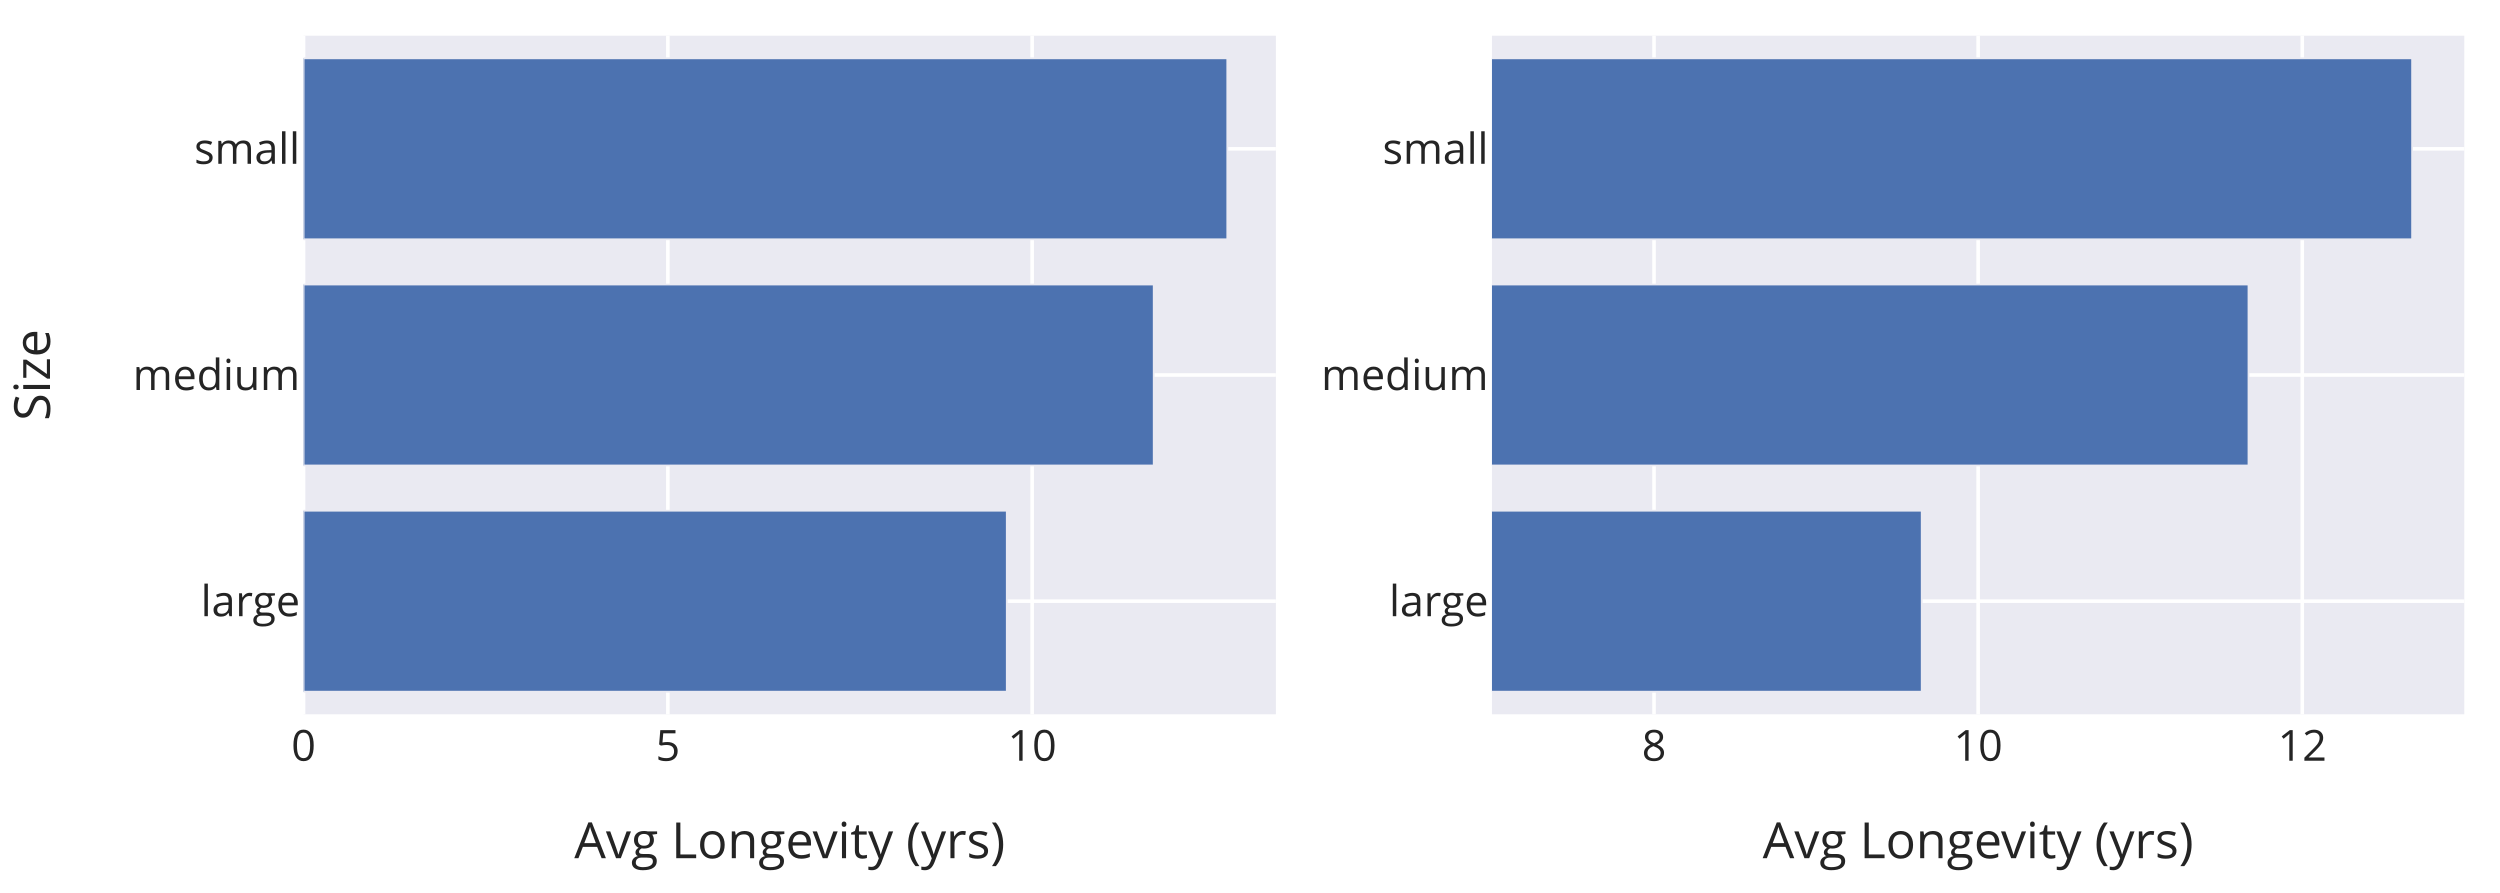
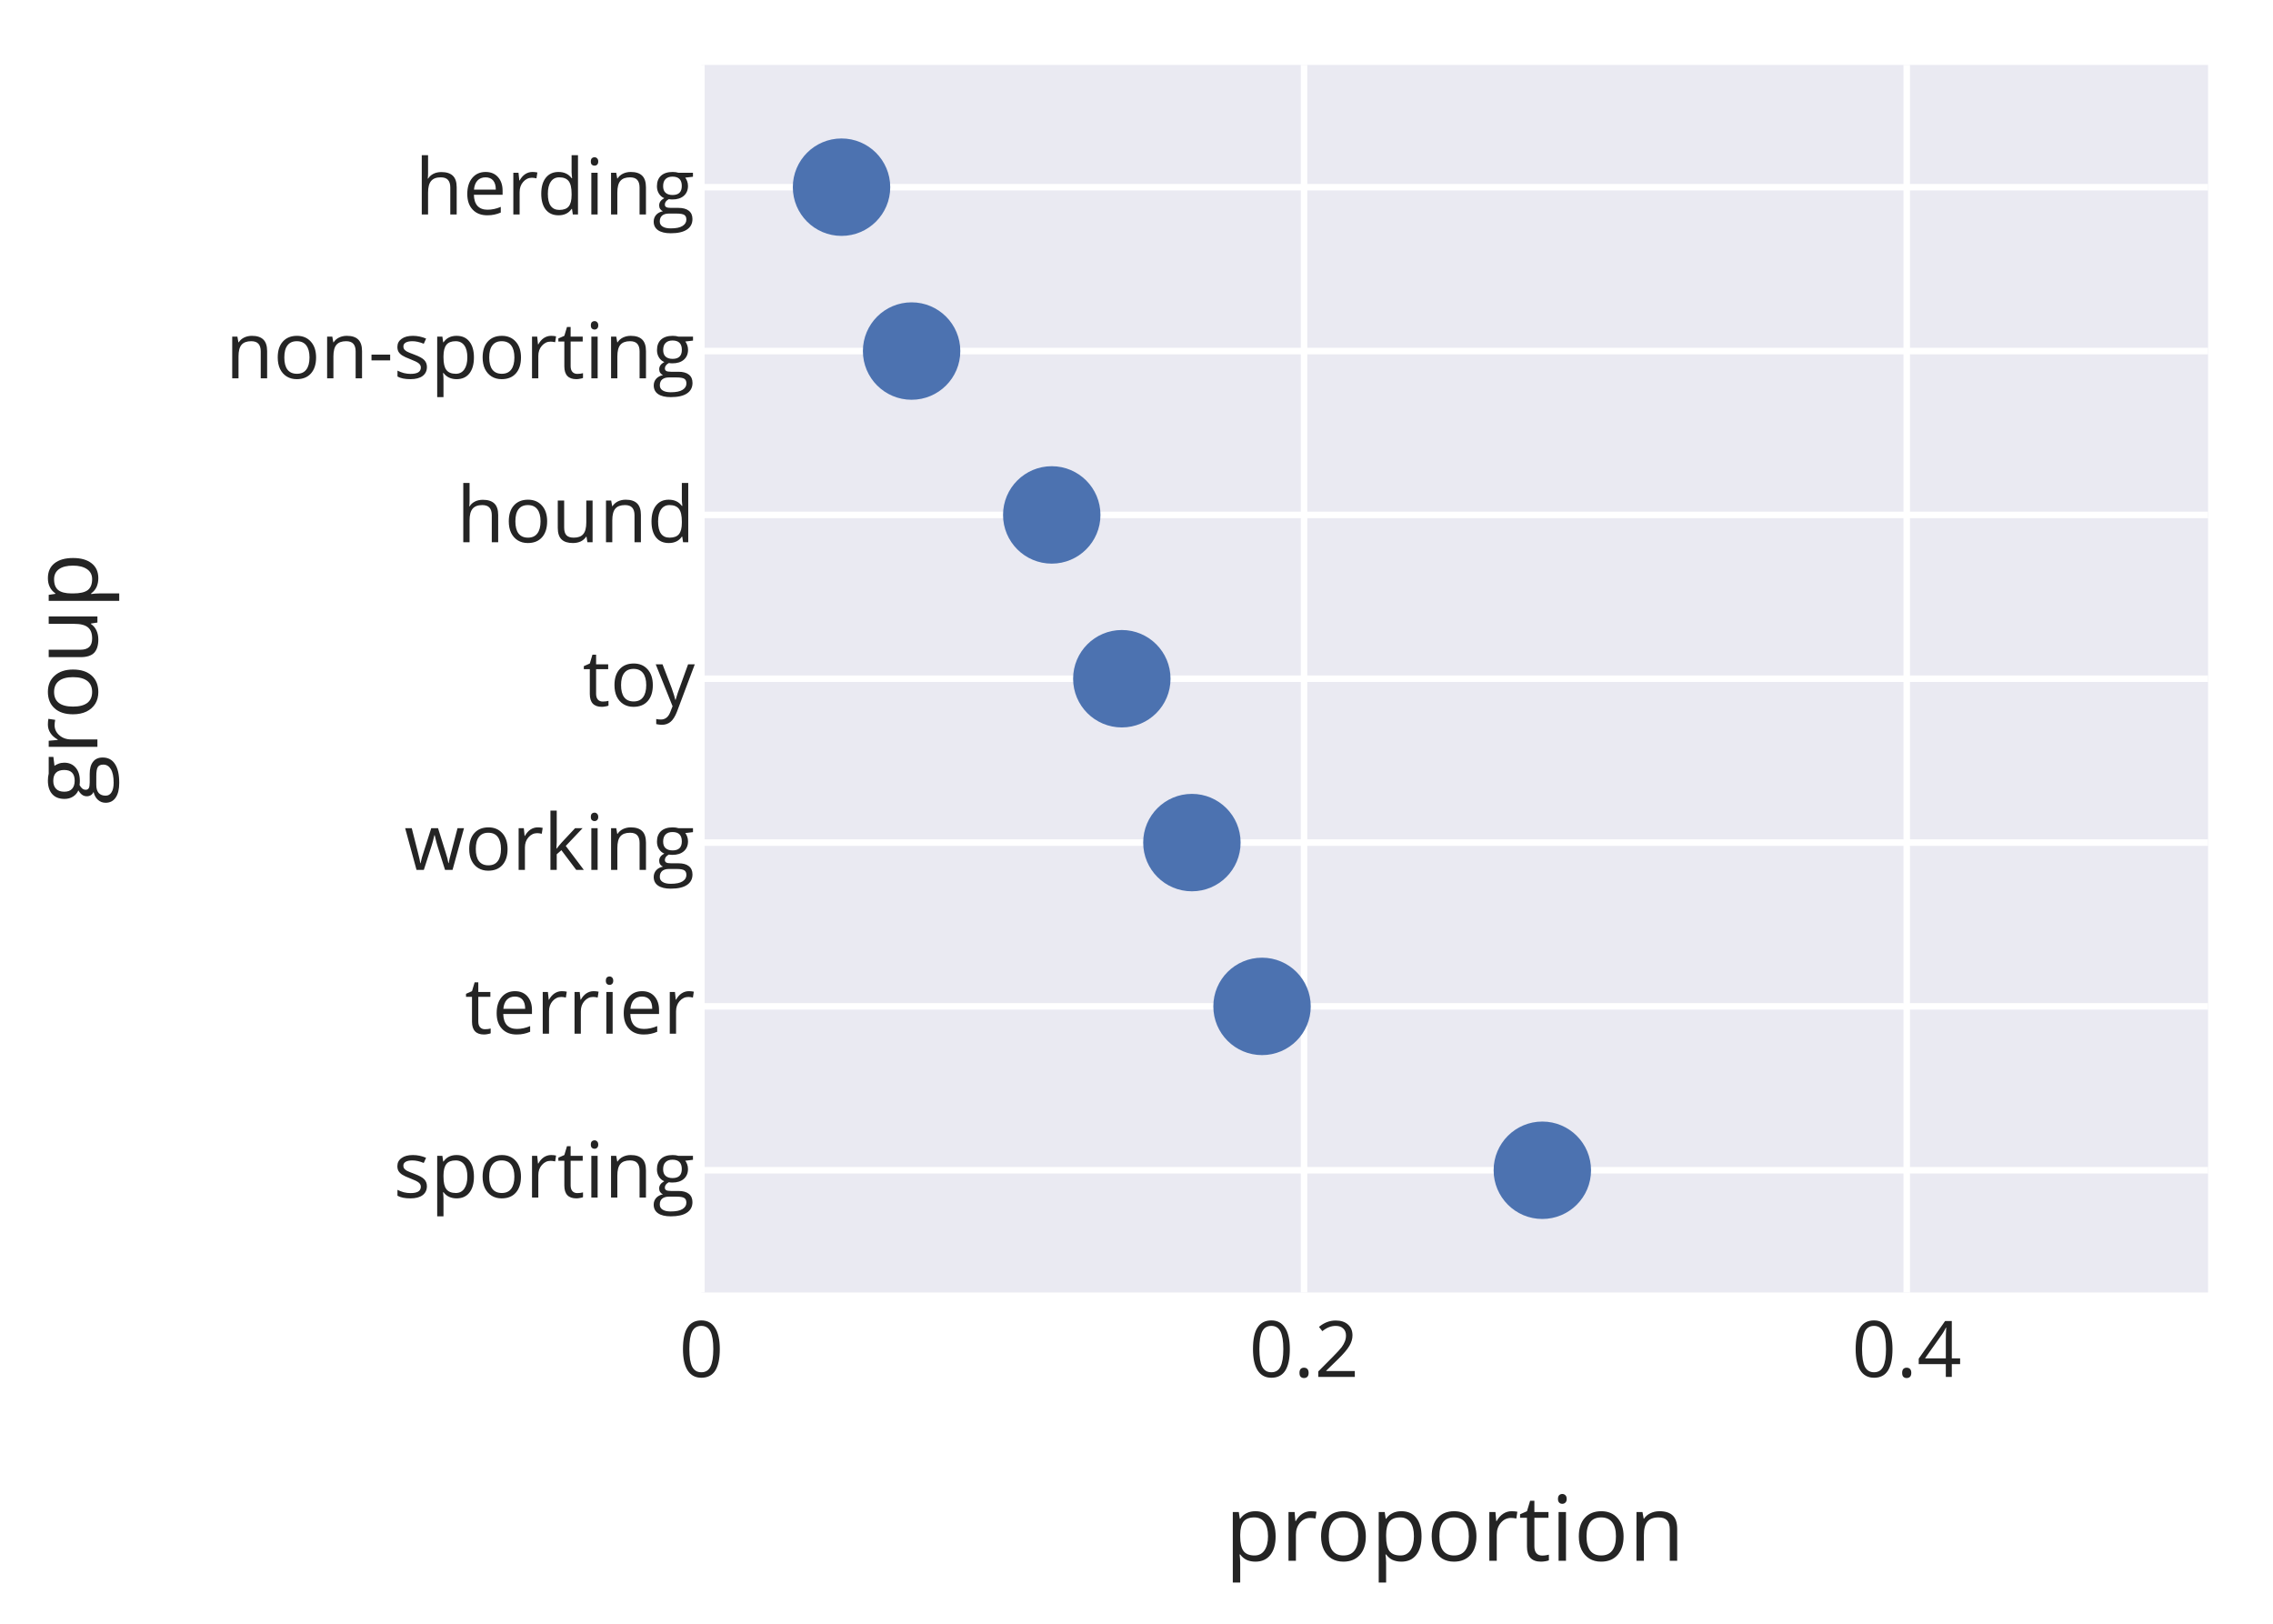
- <svg xmlns="http://www.w3.org/2000/svg" class="main-svg" width="700" height="250" style="" viewBox="0 0 700 250">
-   <rect x="0" y="0" width="700" height="250" style="fill: rgb(255, 255, 255); fill-opacity: 1;" />
-   <defs id="defs-fea8c1">
+ <svg xmlns="http://www.w3.org/2000/svg" class="main-svg" width="350" height="250" style="" viewBox="0 0 350 250">
+   <rect x="0" y="0" width="350" height="250" style="fill: rgb(255, 255, 255); fill-opacity: 1;" />
+   <defs id="defs-a13afa">
    <g class="clips">
-       <clipPath id="clipfea8c1xyplot" class="plotclip">
-         <rect width="272.25" height="190" />
+       <clipPath id="clipa13afaxyplot" class="plotclip">
+         <rect width="232" height="189" />
      </clipPath>
-       <clipPath id="clipfea8c1x2y2plot" class="plotclip">
-         <rect width="272.25" height="190" />
+       <clipPath class="axesclip" id="clipa13afax">
+         <rect x="108" y="0" width="232" height="250" />
      </clipPath>
-       <clipPath class="axesclip" id="clipfea8c1x">
-         <rect x="85" y="0" width="272.25" height="250" />
+       <clipPath class="axesclip" id="clipa13afay">
+         <rect x="0" y="10" width="350" height="189" />
      </clipPath>
-       <clipPath class="axesclip" id="clipfea8c1y">
-         <rect x="0" y="10" width="700" height="190" />
-       </clipPath>
-       <clipPath class="axesclip" id="clipfea8c1xy">
-         <rect x="85" y="10" width="272.25" height="190" />
-       </clipPath>
-       <clipPath class="axesclip" id="clipfea8c1y2">
-         <rect x="0" y="10" width="700" height="190" />
-       </clipPath>
-       <clipPath class="axesclip" id="clipfea8c1xy2">
-         <rect x="85" y="10" width="272.25" height="190" />
-       </clipPath>
-       <clipPath class="axesclip" id="clipfea8c1x2">
-         <rect x="417.75" y="0" width="272.25" height="250" />
-       </clipPath>
-       <clipPath class="axesclip" id="clipfea8c1x2y">
-         <rect x="417.75" y="10" width="272.25" height="190" />
-       </clipPath>
-       <clipPath class="axesclip" id="clipfea8c1x2y2">
-         <rect x="417.75" y="10" width="272.25" height="190" />
+       <clipPath class="axesclip" id="clipa13afaxy">
+         <rect x="108" y="10" width="232" height="189" />
      </clipPath>
    </g>
    <g class="gradients" />
    <g class="patterns" />
  </defs>
  <g class="bglayer">
-     <rect class="bg" x="85" y="10" width="272.25" height="190" style="fill: rgb(234, 234, 242); fill-opacity: 1; stroke-width: 0;" />
-     <rect class="bg" x="417.75" y="10" width="272.25" height="190" style="fill: rgb(234, 234, 242); fill-opacity: 1; stroke-width: 0;" />
+     <rect class="bg" x="108" y="10" width="232" height="189" style="fill: rgb(234, 234, 242); fill-opacity: 1; stroke-width: 0;" />
  </g>
  <g class="layer-below">
    <g class="imagelayer" />
    <g class="shapelayer" />
  </g>
  <g class="cartesianlayer">
    <g class="subplot xy">
      <g class="layer-subplot">
        <g class="shapelayer" />
        <g class="imagelayer" />
      </g>
      <g class="gridlayer">
        <g class="x">
-           <path class="xgrid crisp" transform="translate(187,0)" d="M0,10v190" style="stroke: rgb(255, 255, 255); stroke-opacity: 1; stroke-width: 1px;" />
-           <path class="xgrid crisp" transform="translate(289,0)" d="M0,10v190" style="stroke: rgb(255, 255, 255); stroke-opacity: 1; stroke-width: 1px;" />
+           <path class="xgrid crisp" transform="translate(200.8,0)" d="M0,10v189" style="stroke: rgb(255, 255, 255); stroke-opacity: 1; stroke-width: 1px;" />
+           <path class="xgrid crisp" transform="translate(293.6,0)" d="M0,10v189" style="stroke: rgb(255, 255, 255); stroke-opacity: 1; stroke-width: 1px;" />
        </g>
        <g class="y">
-           <path class="ygrid crisp" transform="translate(0,168.33)" d="M85,0h272.25" style="stroke: rgb(255, 255, 255); stroke-opacity: 1; stroke-width: 1px;" />
-           <path class="ygrid crisp" transform="translate(0,105)" d="M85,0h272.25" style="stroke: rgb(255, 255, 255); stroke-opacity: 1; stroke-width: 1px;" />
-           <path class="ygrid crisp" transform="translate(0,41.67)" d="M85,0h272.25" style="stroke: rgb(255, 255, 255); stroke-opacity: 1; stroke-width: 1px;" />
+           <path class="ygrid crisp" transform="translate(0,180.18)" d="M108,0h232" style="stroke: rgb(255, 255, 255); stroke-opacity: 1; stroke-width: 1px;" />
+           <path class="ygrid crisp" transform="translate(0,154.95)" d="M108,0h232" style="stroke: rgb(255, 255, 255); stroke-opacity: 1; stroke-width: 1px;" />
+           <path class="ygrid crisp" transform="translate(0,129.73)" d="M108,0h232" style="stroke: rgb(255, 255, 255); stroke-opacity: 1; stroke-width: 1px;" />
+           <path class="ygrid crisp" transform="translate(0,104.5)" d="M108,0h232" style="stroke: rgb(255, 255, 255); stroke-opacity: 1; stroke-width: 1px;" />
+           <path class="ygrid crisp" transform="translate(0,79.28)" d="M108,0h232" style="stroke: rgb(255, 255, 255); stroke-opacity: 1; stroke-width: 1px;" />
+           <path class="ygrid crisp" transform="translate(0,54.05)" d="M108,0h232" style="stroke: rgb(255, 255, 255); stroke-opacity: 1; stroke-width: 1px;" />
+           <path class="ygrid crisp" transform="translate(0,28.82)" d="M108,0h232" style="stroke: rgb(255, 255, 255); stroke-opacity: 1; stroke-width: 1px;" />
        </g>
      </g>
      <g class="zerolinelayer">
-         <path class="xzl zl crisp" transform="translate(85,0)" d="M0,10v190" style="stroke: rgb(255, 255, 255); stroke-opacity: 1; stroke-width: 1px;" />
+         <path class="xzl zl crisp" transform="translate(108,0)" d="M0,10v189" style="stroke: rgb(255, 255, 255); stroke-opacity: 1; stroke-width: 1px;" />
      </g>
      <path class="xlines-below" />
      <path class="ylines-below" />
      <g class="overlines-below" />
      <g class="xaxislayer-below" />
      <g class="yaxislayer-below" />
      <g class="overaxes-below" />
-       <g class="plot" transform="translate(85,10)" clip-path="url(#clipfea8c1xyplot)">
-         <g class="barlayer mlayer">
-           <g class="trace bars" style="opacity: 1;">
+       <g class="plot" transform="translate(108,10)" clip-path="url(#clipa13afaxyplot)">
+         <g class="scatterlayer mlayer">
+           <g class="trace scatter trace19d3b4" style="stroke-miterlimit: 2; opacity: 1;">
+             <g class="fills" />
+             <g class="errorbars" />
+             <g class="lines" />
            <g class="points">
-               <g class="point">
-                 <path d="M0,183.67V133H196.9V183.67Z" style="vector-effect: non-scaling-stroke; opacity: 1; stroke-width: 0.5px; fill: rgb(76, 114, 176); fill-opacity: 1; stroke: rgb(234, 234, 242); stroke-opacity: 1;" />
-               </g>
-               <g class="point">
-                 <path d="M0,120.33V69.67H238.04V120.33Z" style="vector-effect: non-scaling-stroke; opacity: 1; stroke-width: 0.5px; fill: rgb(76, 114, 176); fill-opacity: 1; stroke: rgb(234, 234, 242); stroke-opacity: 1;" />
-               </g>
-               <g class="point">
-                 <path d="M0,57V6.33H258.64V57Z" style="vector-effect: non-scaling-stroke; opacity: 1; stroke-width: 0.5px; fill: rgb(76, 114, 176); fill-opacity: 1; stroke: rgb(234, 234, 242); stroke-opacity: 1;" />
-               </g>
+               <path class="point" transform="translate(129.49,170.18)" d="M7.5,0A7.5,7.5 0 1,1 0,-7.5A7.5,7.5 0 0,1 7.5,0Z" style="opacity: 1; stroke-width: 0px; fill: rgb(76, 114, 176); fill-opacity: 1;" />
+               <path class="point" transform="translate(86.33,144.95)" d="M7.5,0A7.5,7.5 0 1,1 0,-7.5A7.5,7.5 0 0,1 7.5,0Z" style="opacity: 1; stroke-width: 0px; fill: rgb(76, 114, 176); fill-opacity: 1;" />
+               <path class="point" transform="translate(75.53,119.73)" d="M7.5,0A7.5,7.5 0 1,1 0,-7.5A7.5,7.5 0 0,1 7.5,0Z" style="opacity: 1; stroke-width: 0px; fill: rgb(76, 114, 176); fill-opacity: 1;" />
+               <path class="point" transform="translate(64.74,94.5)" d="M7.5,0A7.5,7.5 0 1,1 0,-7.5A7.5,7.5 0 0,1 7.5,0Z" style="opacity: 1; stroke-width: 0px; fill: rgb(76, 114, 176); fill-opacity: 1;" />
+               <path class="point" transform="translate(53.95,69.28)" d="M7.5,0A7.5,7.5 0 1,1 0,-7.5A7.5,7.5 0 0,1 7.5,0Z" style="opacity: 1; stroke-width: 0px; fill: rgb(76, 114, 176); fill-opacity: 1;" />
+               <path class="point" transform="translate(32.37,44.05)" d="M7.5,0A7.5,7.5 0 1,1 0,-7.5A7.5,7.5 0 0,1 7.5,0Z" style="opacity: 1; stroke-width: 0px; fill: rgb(76, 114, 176); fill-opacity: 1;" />
+               <path class="point" transform="translate(21.58,18.82)" d="M7.5,0A7.5,7.5 0 1,1 0,-7.5A7.5,7.5 0 0,1 7.5,0Z" style="opacity: 1; stroke-width: 0px; fill: rgb(76, 114, 176); fill-opacity: 1;" />
            </g>
+             <g class="text" />
          </g>
        </g>
      </g>
      <g class="overplot" />
      <path class="xlines-above crisp" d="M0,0" style="fill: none;" />
      <path class="ylines-above crisp" d="M0,0" style="fill: none;" />
      <g class="overlines-above" />
      <g class="xaxislayer-above">
        <g class="xtick">
-           <text text-anchor="middle" x="0" y="213" transform="translate(85,0)" style="font-family: 'Open Sans', verdana, arial, sans-serif; font-size: 12px; fill: rgb(36, 36, 36); fill-opacity: 1; white-space: pre; opacity: 1;">0</text>
+           <text text-anchor="middle" x="0" y="212" transform="translate(108,0)" style="font-family: 'Open Sans', verdana, arial, sans-serif; font-size: 12px; fill: rgb(36, 36, 36); fill-opacity: 1; white-space: pre; opacity: 1;">0</text>
        </g>
        <g class="xtick">
-           <text text-anchor="middle" x="0" y="213" style="font-family: 'Open Sans', verdana, arial, sans-serif; font-size: 12px; fill: rgb(36, 36, 36); fill-opacity: 1; white-space: pre; opacity: 1;" transform="translate(187,0)">5</text>
+           <text text-anchor="middle" x="0" y="212" style="font-family: 'Open Sans', verdana, arial, sans-serif; font-size: 12px; fill: rgb(36, 36, 36); fill-opacity: 1; white-space: pre; opacity: 1;" transform="translate(200.8,0)">0.2</text>
        </g>
        <g class="xtick">
-           <text text-anchor="middle" x="0" y="213" style="font-family: 'Open Sans', verdana, arial, sans-serif; font-size: 12px; fill: rgb(36, 36, 36); fill-opacity: 1; white-space: pre; opacity: 1;" transform="translate(289,0)">10</text>
+           <text text-anchor="middle" x="0" y="212" style="font-family: 'Open Sans', verdana, arial, sans-serif; font-size: 12px; fill: rgb(36, 36, 36); fill-opacity: 1; white-space: pre; opacity: 1;" transform="translate(293.6,0)">0.4</text>
        </g>
      </g>
      <g class="yaxislayer-above">
        <g class="ytick">
-           <text text-anchor="end" x="84" y="4.2" transform="translate(0,168.33)" style="font-family: 'Open Sans', verdana, arial, sans-serif; font-size: 12px; fill: rgb(36, 36, 36); fill-opacity: 1; white-space: pre; opacity: 1;">large</text>
+           <text text-anchor="end" x="107" y="4.2" transform="translate(0,180.18)" style="font-family: 'Open Sans', verdana, arial, sans-serif; font-size: 12px; fill: rgb(36, 36, 36); fill-opacity: 1; white-space: pre; opacity: 1;">sporting</text>
        </g>
        <g class="ytick">
-           <text text-anchor="end" x="84" y="4.2" transform="translate(0,105)" style="font-family: 'Open Sans', verdana, arial, sans-serif; font-size: 12px; fill: rgb(36, 36, 36); fill-opacity: 1; white-space: pre; opacity: 1;">medium</text>
+           <text text-anchor="end" x="107" y="4.2" transform="translate(0,154.95)" style="font-family: 'Open Sans', verdana, arial, sans-serif; font-size: 12px; fill: rgb(36, 36, 36); fill-opacity: 1; white-space: pre; opacity: 1;">terrier</text>
        </g>
        <g class="ytick">
-           <text text-anchor="end" x="84" y="4.2" transform="translate(0,41.67)" style="font-family: 'Open Sans', verdana, arial, sans-serif; font-size: 12px; fill: rgb(36, 36, 36); fill-opacity: 1; white-space: pre; opacity: 1;">small</text>
+           <text text-anchor="end" x="107" y="4.2" transform="translate(0,129.73)" style="font-family: 'Open Sans', verdana, arial, sans-serif; font-size: 12px; fill: rgb(36, 36, 36); fill-opacity: 1; white-space: pre; opacity: 1;">working</text>
        </g>
-       </g>
-       <g class="overaxes-above" />
-     </g>
-     <g class="subplot x2y2">
-       <g class="layer-subplot">
-         <g class="shapelayer" />
-         <g class="imagelayer" />
-       </g>
-       <g class="gridlayer">
-         <g class="x2">
-           <path class="x2grid crisp" transform="translate(463.13,0)" d="M0,10v190" style="stroke: rgb(255, 255, 255); stroke-opacity: 1; stroke-width: 1px;" />
-           <path class="x2grid crisp" transform="translate(553.88,0)" d="M0,10v190" style="stroke: rgb(255, 255, 255); stroke-opacity: 1; stroke-width: 1px;" />
-           <path class="x2grid crisp" transform="translate(644.63,0)" d="M0,10v190" style="stroke: rgb(255, 255, 255); stroke-opacity: 1; stroke-width: 1px;" />
+         <g class="ytick">
+           <text text-anchor="end" x="107" y="4.2" transform="translate(0,104.5)" style="font-family: 'Open Sans', verdana, arial, sans-serif; font-size: 12px; fill: rgb(36, 36, 36); fill-opacity: 1; white-space: pre; opacity: 1;">toy</text>
        </g>
-         <g class="y2">
-           <path class="y2grid crisp" transform="translate(0,168.33)" d="M417.75,0h272.25" style="stroke: rgb(255, 255, 255); stroke-opacity: 1; stroke-width: 1px;" />
-           <path class="y2grid crisp" transform="translate(0,105)" d="M417.75,0h272.25" style="stroke: rgb(255, 255, 255); stroke-opacity: 1; stroke-width: 1px;" />
-           <path class="y2grid crisp" transform="translate(0,41.67)" d="M417.75,0h272.25" style="stroke: rgb(255, 255, 255); stroke-opacity: 1; stroke-width: 1px;" />
+         <g class="ytick">
+           <text text-anchor="end" x="107" y="4.2" transform="translate(0,79.28)" style="font-family: 'Open Sans', verdana, arial, sans-serif; font-size: 12px; fill: rgb(36, 36, 36); fill-opacity: 1; white-space: pre; opacity: 1;">hound</text>
        </g>
-       </g>
-       <g class="zerolinelayer" />
-       <path class="xlines-below" />
-       <path class="ylines-below" />
-       <g class="overlines-below" />
-       <g class="xaxislayer-below" />
-       <g class="yaxislayer-below" />
-       <g class="overaxes-below" />
-       <g class="plot" transform="translate(417.75,10)" clip-path="url(#clipfea8c1x2y2plot)">
-         <g class="barlayer mlayer">
-           <g class="trace bars" style="opacity: 1;">
-             <g class="points">
-               <g class="point">
-                 <path d="M-317.62,183.67V133H120.33V183.67Z" style="vector-effect: non-scaling-stroke; opacity: 1; stroke-width: 0.5px; fill: rgb(76, 114, 176); fill-opacity: 1; stroke: rgb(234, 234, 242); stroke-opacity: 1;" />
-               </g>
-               <g class="point">
-                 <path d="M-317.62,120.33V69.67H211.83V120.33Z" style="vector-effect: non-scaling-stroke; opacity: 1; stroke-width: 0.5px; fill: rgb(76, 114, 176); fill-opacity: 1; stroke: rgb(234, 234, 242); stroke-opacity: 1;" />
-               </g>
-               <g class="point">
-                 <path d="M-317.62,57V6.33H257.64V57Z" style="vector-effect: non-scaling-stroke; opacity: 1; stroke-width: 0.5px; fill: rgb(76, 114, 176); fill-opacity: 1; stroke: rgb(234, 234, 242); stroke-opacity: 1;" />
-               </g>
-             </g>
-           </g>
+         <g class="ytick">
+           <text text-anchor="end" x="107" y="4.2" transform="translate(0,54.05)" style="font-family: 'Open Sans', verdana, arial, sans-serif; font-size: 12px; fill: rgb(36, 36, 36); fill-opacity: 1; white-space: pre; opacity: 1;">non-sporting</text>
        </g>
-       </g>
-       <g class="overplot" />
-       <path class="xlines-above crisp" d="M0,0" style="fill: none;" />
-       <path class="ylines-above crisp" d="M0,0" style="fill: none;" />
-       <g class="overlines-above" />
-       <g class="xaxislayer-above">
-         <g class="x2tick">
-           <text text-anchor="middle" x="0" y="213" transform="translate(463.13,0)" style="font-family: 'Open Sans', verdana, arial, sans-serif; font-size: 12px; fill: rgb(36, 36, 36); fill-opacity: 1; white-space: pre; opacity: 1;">8</text>
-         </g>
-         <g class="x2tick">
-           <text text-anchor="middle" x="0" y="213" style="font-family: 'Open Sans', verdana, arial, sans-serif; font-size: 12px; fill: rgb(36, 36, 36); fill-opacity: 1; white-space: pre; opacity: 1;" transform="translate(553.88,0)">10</text>
-         </g>
-         <g class="x2tick">
-           <text text-anchor="middle" x="0" y="213" style="font-family: 'Open Sans', verdana, arial, sans-serif; font-size: 12px; fill: rgb(36, 36, 36); fill-opacity: 1; white-space: pre; opacity: 1;" transform="translate(644.63,0)">12</text>
-         </g>
-       </g>
-       <g class="yaxislayer-above">
-         <g class="y2tick">
-           <text text-anchor="end" x="416.75" y="4.2" transform="translate(0,168.33)" style="font-family: 'Open Sans', verdana, arial, sans-serif; font-size: 12px; fill: rgb(36, 36, 36); fill-opacity: 1; white-space: pre; opacity: 1;">large</text>
-         </g>
-         <g class="y2tick">
-           <text text-anchor="end" x="416.75" y="4.2" transform="translate(0,105)" style="font-family: 'Open Sans', verdana, arial, sans-serif; font-size: 12px; fill: rgb(36, 36, 36); fill-opacity: 1; white-space: pre; opacity: 1;">medium</text>
-         </g>
-         <g class="y2tick">
-           <text text-anchor="end" x="416.75" y="4.2" transform="translate(0,41.67)" style="font-family: 'Open Sans', verdana, arial, sans-serif; font-size: 12px; fill: rgb(36, 36, 36); fill-opacity: 1; white-space: pre; opacity: 1;">small</text>
+         <g class="ytick">
+           <text text-anchor="end" x="107" y="4.2" transform="translate(0,28.82)" style="font-family: 'Open Sans', verdana, arial, sans-serif; font-size: 12px; fill: rgb(36, 36, 36); fill-opacity: 1; white-space: pre; opacity: 1;">herding</text>
        </g>
      </g>
      <g class="overaxes-above" />
    </g>
  </g>
  <g class="polarlayer" />
  <g class="smithlayer" />
  <g class="ternarylayer" />
  <g class="geolayer" />
  <g class="funnelarealayer" />
  <g class="pielayer" />
  <g class="iciclelayer" />
  <g class="treemaplayer" />
  <g class="sunburstlayer" />
  <g class="glimages" />
-   <defs id="topdefs-fea8c1">
+   <defs id="topdefs-a13afa">
    <g class="clips" />
  </defs>
  <g class="layer-above">
    <g class="imagelayer" />
    <g class="shapelayer" />
  </g>
  <g class="infolayer">
    <g class="g-gtitle" />
    <g class="g-xtitle">
-       <text class="xtitle" x="221.125" y="240.3" text-anchor="middle" style="font-family: 'Open Sans', verdana, arial, sans-serif; font-size: 14px; fill: rgb(36, 36, 36); opacity: 1; font-weight: normal; white-space: pre;">Avg Longevity (yrs)</text>
+       <text class="xtitle" x="224" y="240.3" text-anchor="middle" style="font-family: 'Open Sans', verdana, arial, sans-serif; font-size: 14px; fill: rgb(36, 36, 36); opacity: 1; font-weight: normal; white-space: pre;">proportion</text>
    </g>
-     <g class="g-x2title">
-       <text class="x2title" x="553.875" y="240.3" text-anchor="middle" style="font-family: 'Open Sans', verdana, arial, sans-serif; font-size: 14px; fill: rgb(36, 36, 36); opacity: 1; font-weight: normal; white-space: pre;">Avg Longevity (yrs)</text>
+     <g class="g-ytitle" transform="translate(5.081055,0)">
+       <text class="ytitle" transform="rotate(-90,9.91875,104.5)" x="9.919" y="104.5" text-anchor="middle" style="font-family: 'Open Sans', verdana, arial, sans-serif; font-size: 14px; fill: rgb(36, 36, 36); opacity: 1; font-weight: normal; white-space: pre;">group</text>
    </g>
-     <g class="g-ytitle" transform="translate(3.65918,0)">
-       <text class="ytitle" transform="rotate(-90,10.34063,105)" x="10.341" y="105" text-anchor="middle" style="font-family: 'Open Sans', verdana, arial, sans-serif; font-size: 14px; fill: rgb(36, 36, 36); opacity: 1; font-weight: normal; white-space: pre;">Size</text>
-     </g>
-     <g class="g-y2title" />
  </g>
</svg>
